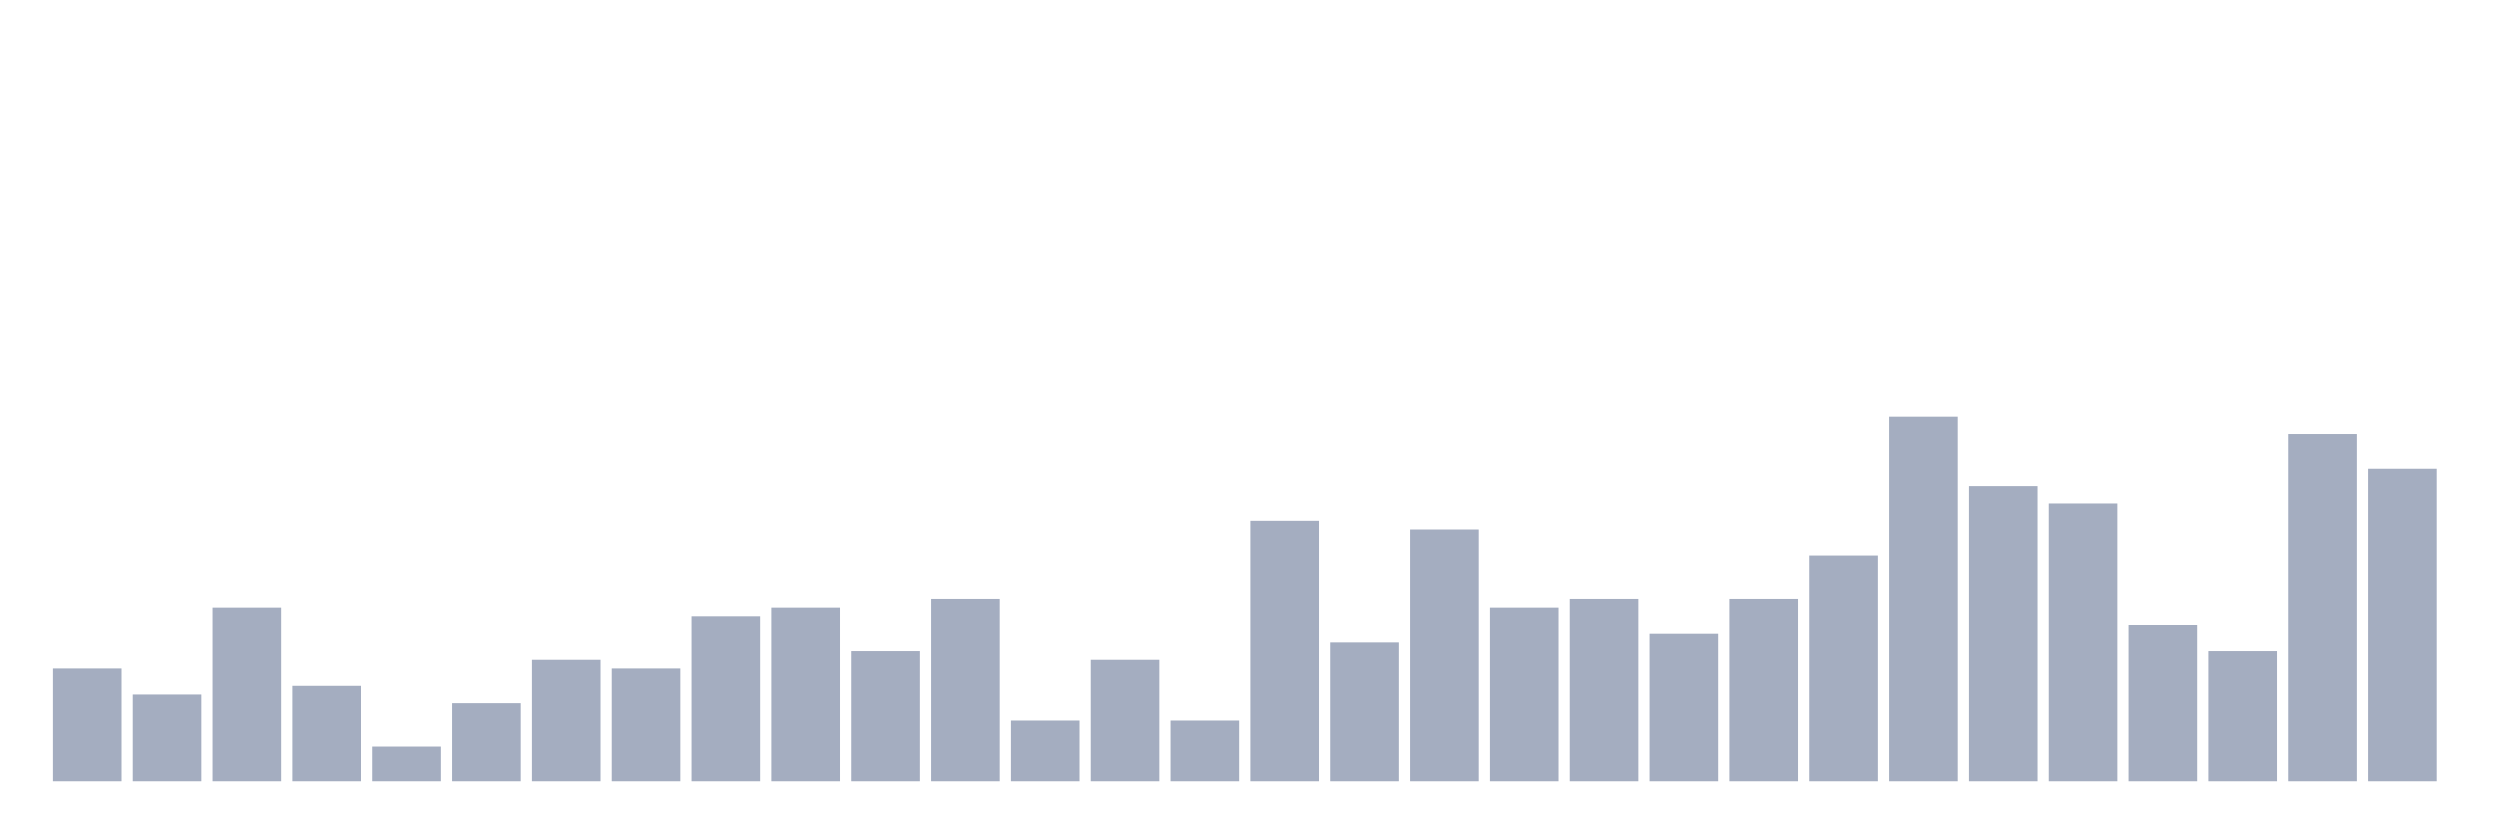
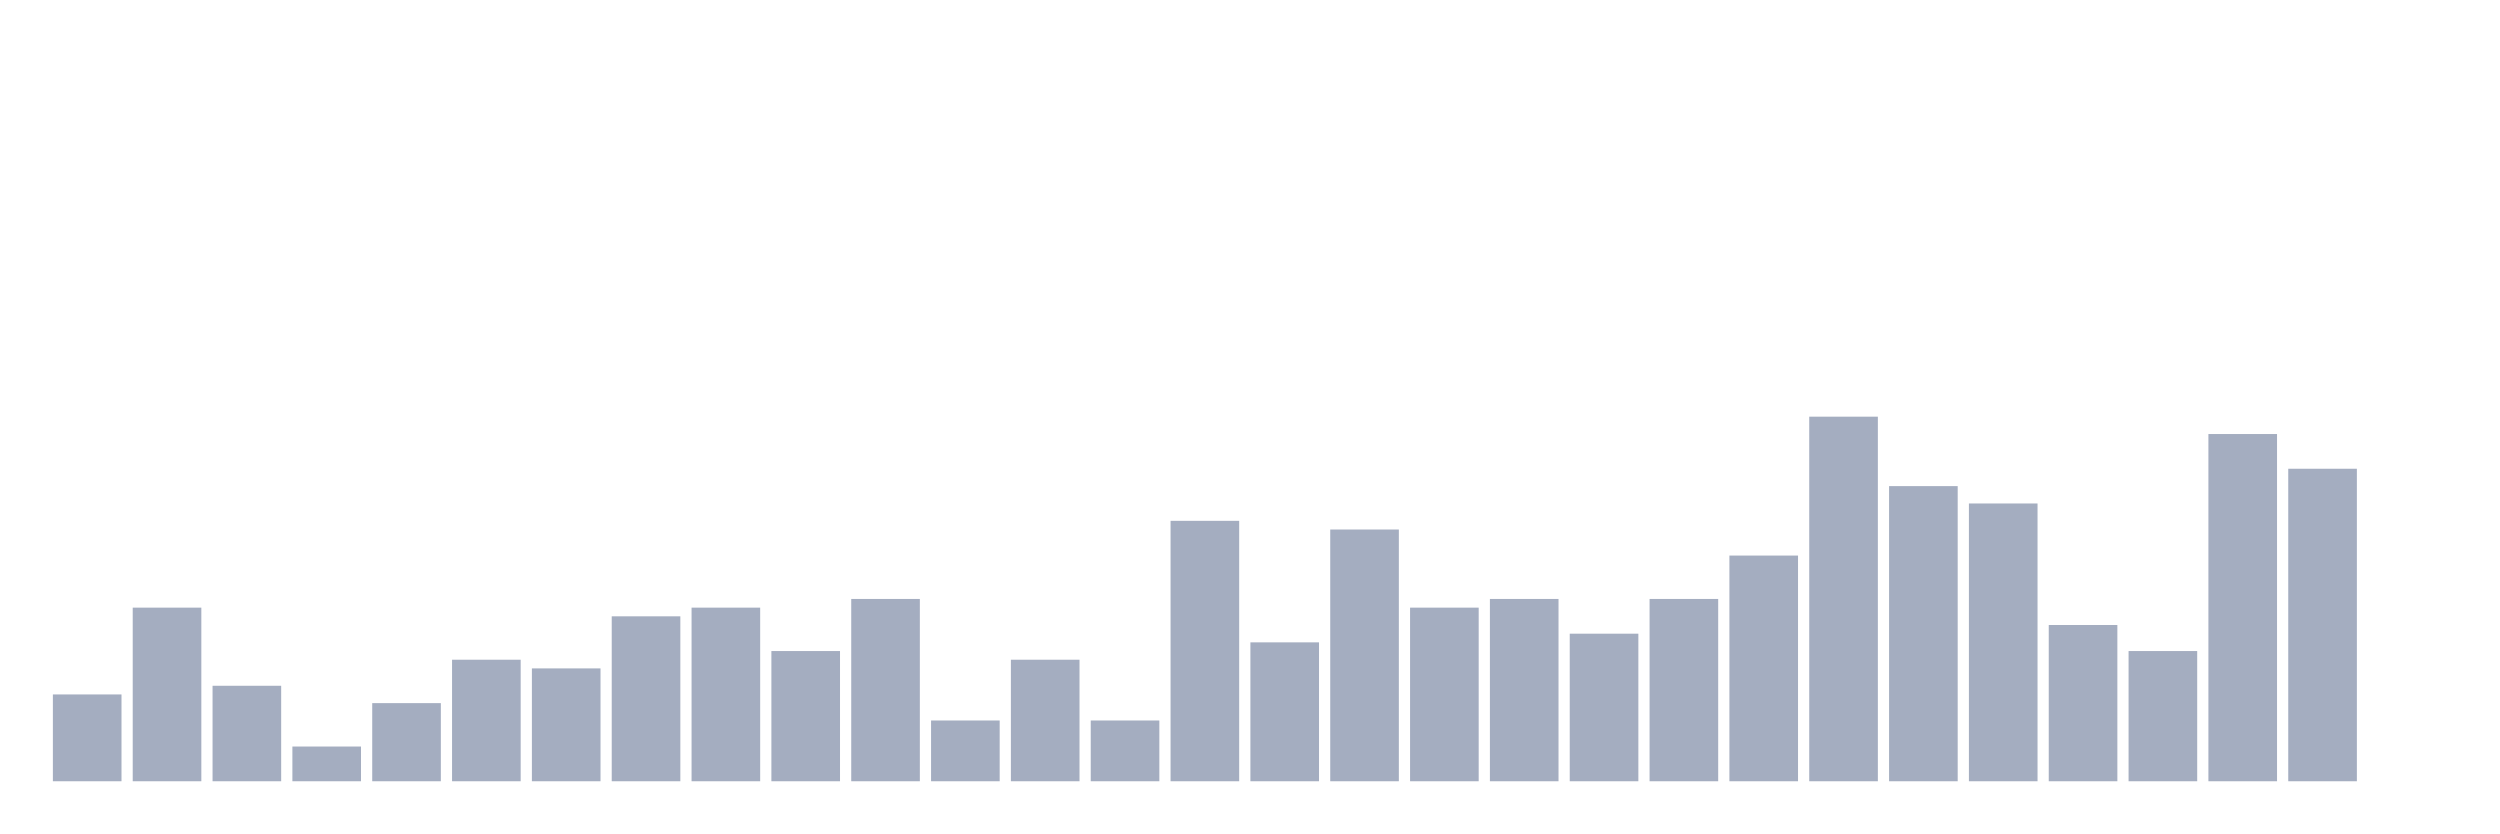
<svg xmlns="http://www.w3.org/2000/svg" viewBox="0 0 480 160">
  <g transform="translate(10,10)">
-     <rect class="bar" x="0.153" width="13.175" y="118.333" height="21.667" fill="rgb(164,173,192)" />
-     <rect class="bar" x="15.482" width="13.175" y="123.333" height="16.667" fill="rgb(164,173,192)" />
-     <rect class="bar" x="30.81" width="13.175" y="106.667" height="33.333" fill="rgb(164,173,192)" />
-     <rect class="bar" x="46.138" width="13.175" y="121.667" height="18.333" fill="rgb(164,173,192)" />
-     <rect class="bar" x="61.466" width="13.175" y="133.333" height="6.667" fill="rgb(164,173,192)" />
-     <rect class="bar" x="76.794" width="13.175" y="125" height="15" fill="rgb(164,173,192)" />
-     <rect class="bar" x="92.123" width="13.175" y="116.667" height="23.333" fill="rgb(164,173,192)" />
-     <rect class="bar" x="107.451" width="13.175" y="118.333" height="21.667" fill="rgb(164,173,192)" />
-     <rect class="bar" x="122.779" width="13.175" y="108.333" height="31.667" fill="rgb(164,173,192)" />
-     <rect class="bar" x="138.107" width="13.175" y="106.667" height="33.333" fill="rgb(164,173,192)" />
-     <rect class="bar" x="153.436" width="13.175" y="115" height="25" fill="rgb(164,173,192)" />
-     <rect class="bar" x="168.764" width="13.175" y="105" height="35" fill="rgb(164,173,192)" />
-     <rect class="bar" x="184.092" width="13.175" y="128.333" height="11.667" fill="rgb(164,173,192)" />
-     <rect class="bar" x="199.42" width="13.175" y="116.667" height="23.333" fill="rgb(164,173,192)" />
-     <rect class="bar" x="214.748" width="13.175" y="128.333" height="11.667" fill="rgb(164,173,192)" />
-     <rect class="bar" x="230.077" width="13.175" y="90" height="50" fill="rgb(164,173,192)" />
-     <rect class="bar" x="245.405" width="13.175" y="113.333" height="26.667" fill="rgb(164,173,192)" />
-     <rect class="bar" x="260.733" width="13.175" y="91.667" height="48.333" fill="rgb(164,173,192)" />
-     <rect class="bar" x="276.061" width="13.175" y="106.667" height="33.333" fill="rgb(164,173,192)" />
-     <rect class="bar" x="291.39" width="13.175" y="105" height="35" fill="rgb(164,173,192)" />
-     <rect class="bar" x="306.718" width="13.175" y="111.667" height="28.333" fill="rgb(164,173,192)" />
-     <rect class="bar" x="322.046" width="13.175" y="105" height="35" fill="rgb(164,173,192)" />
-     <rect class="bar" x="337.374" width="13.175" y="96.667" height="43.333" fill="rgb(164,173,192)" />
-     <rect class="bar" x="352.702" width="13.175" y="70" height="70" fill="rgb(164,173,192)" />
-     <rect class="bar" x="368.031" width="13.175" y="83.333" height="56.667" fill="rgb(164,173,192)" />
-     <rect class="bar" x="383.359" width="13.175" y="86.667" height="53.333" fill="rgb(164,173,192)" />
-     <rect class="bar" x="398.687" width="13.175" y="110" height="30" fill="rgb(164,173,192)" />
-     <rect class="bar" x="414.015" width="13.175" y="115" height="25" fill="rgb(164,173,192)" />
-     <rect class="bar" x="429.344" width="13.175" y="73.333" height="66.667" fill="rgb(164,173,192)" />
-     <rect class="bar" x="444.672" width="13.175" y="80" height="60" fill="rgb(164,173,192)" />
+     <rect class="bar" x="0.153" width="13.175" y="123.333" height="16.667" fill="rgb(164,173,192)" />
+     <rect class="bar" x="15.482" width="13.175" y="106.667" height="33.333" fill="rgb(164,173,192)" />
+     <rect class="bar" x="30.81" width="13.175" y="121.667" height="18.333" fill="rgb(164,173,192)" />
+     <rect class="bar" x="46.138" width="13.175" y="133.333" height="6.667" fill="rgb(164,173,192)" />
+     <rect class="bar" x="61.466" width="13.175" y="125" height="15" fill="rgb(164,173,192)" />
+     <rect class="bar" x="76.794" width="13.175" y="116.667" height="23.333" fill="rgb(164,173,192)" />
+     <rect class="bar" x="92.123" width="13.175" y="118.333" height="21.667" fill="rgb(164,173,192)" />
+     <rect class="bar" x="107.451" width="13.175" y="108.333" height="31.667" fill="rgb(164,173,192)" />
+     <rect class="bar" x="122.779" width="13.175" y="106.667" height="33.333" fill="rgb(164,173,192)" />
+     <rect class="bar" x="138.107" width="13.175" y="115" height="25" fill="rgb(164,173,192)" />
+     <rect class="bar" x="153.436" width="13.175" y="105" height="35" fill="rgb(164,173,192)" />
+     <rect class="bar" x="168.764" width="13.175" y="128.333" height="11.667" fill="rgb(164,173,192)" />
+     <rect class="bar" x="184.092" width="13.175" y="116.667" height="23.333" fill="rgb(164,173,192)" />
+     <rect class="bar" x="199.42" width="13.175" y="128.333" height="11.667" fill="rgb(164,173,192)" />
+     <rect class="bar" x="214.748" width="13.175" y="90" height="50" fill="rgb(164,173,192)" />
+     <rect class="bar" x="230.077" width="13.175" y="113.333" height="26.667" fill="rgb(164,173,192)" />
+     <rect class="bar" x="245.405" width="13.175" y="91.667" height="48.333" fill="rgb(164,173,192)" />
+     <rect class="bar" x="260.733" width="13.175" y="106.667" height="33.333" fill="rgb(164,173,192)" />
+     <rect class="bar" x="276.061" width="13.175" y="105" height="35" fill="rgb(164,173,192)" />
+     <rect class="bar" x="291.39" width="13.175" y="111.667" height="28.333" fill="rgb(164,173,192)" />
+     <rect class="bar" x="306.718" width="13.175" y="105" height="35" fill="rgb(164,173,192)" />
+     <rect class="bar" x="322.046" width="13.175" y="96.667" height="43.333" fill="rgb(164,173,192)" />
+     <rect class="bar" x="337.374" width="13.175" y="70" height="70" fill="rgb(164,173,192)" />
+     <rect class="bar" x="352.702" width="13.175" y="83.333" height="56.667" fill="rgb(164,173,192)" />
+     <rect class="bar" x="368.031" width="13.175" y="86.667" height="53.333" fill="rgb(164,173,192)" />
+     <rect class="bar" x="383.359" width="13.175" y="110" height="30" fill="rgb(164,173,192)" />
+     <rect class="bar" x="398.687" width="13.175" y="115" height="25" fill="rgb(164,173,192)" />
+     <rect class="bar" x="414.015" width="13.175" y="73.333" height="66.667" fill="rgb(164,173,192)" />
+     <rect class="bar" x="429.344" width="13.175" y="80" height="60" fill="rgb(164,173,192)" />
+     <rect class="bar" x="444.672" width="13.175" y="140" height="0" fill="rgb(164,173,192)" />
  </g>
</svg>
